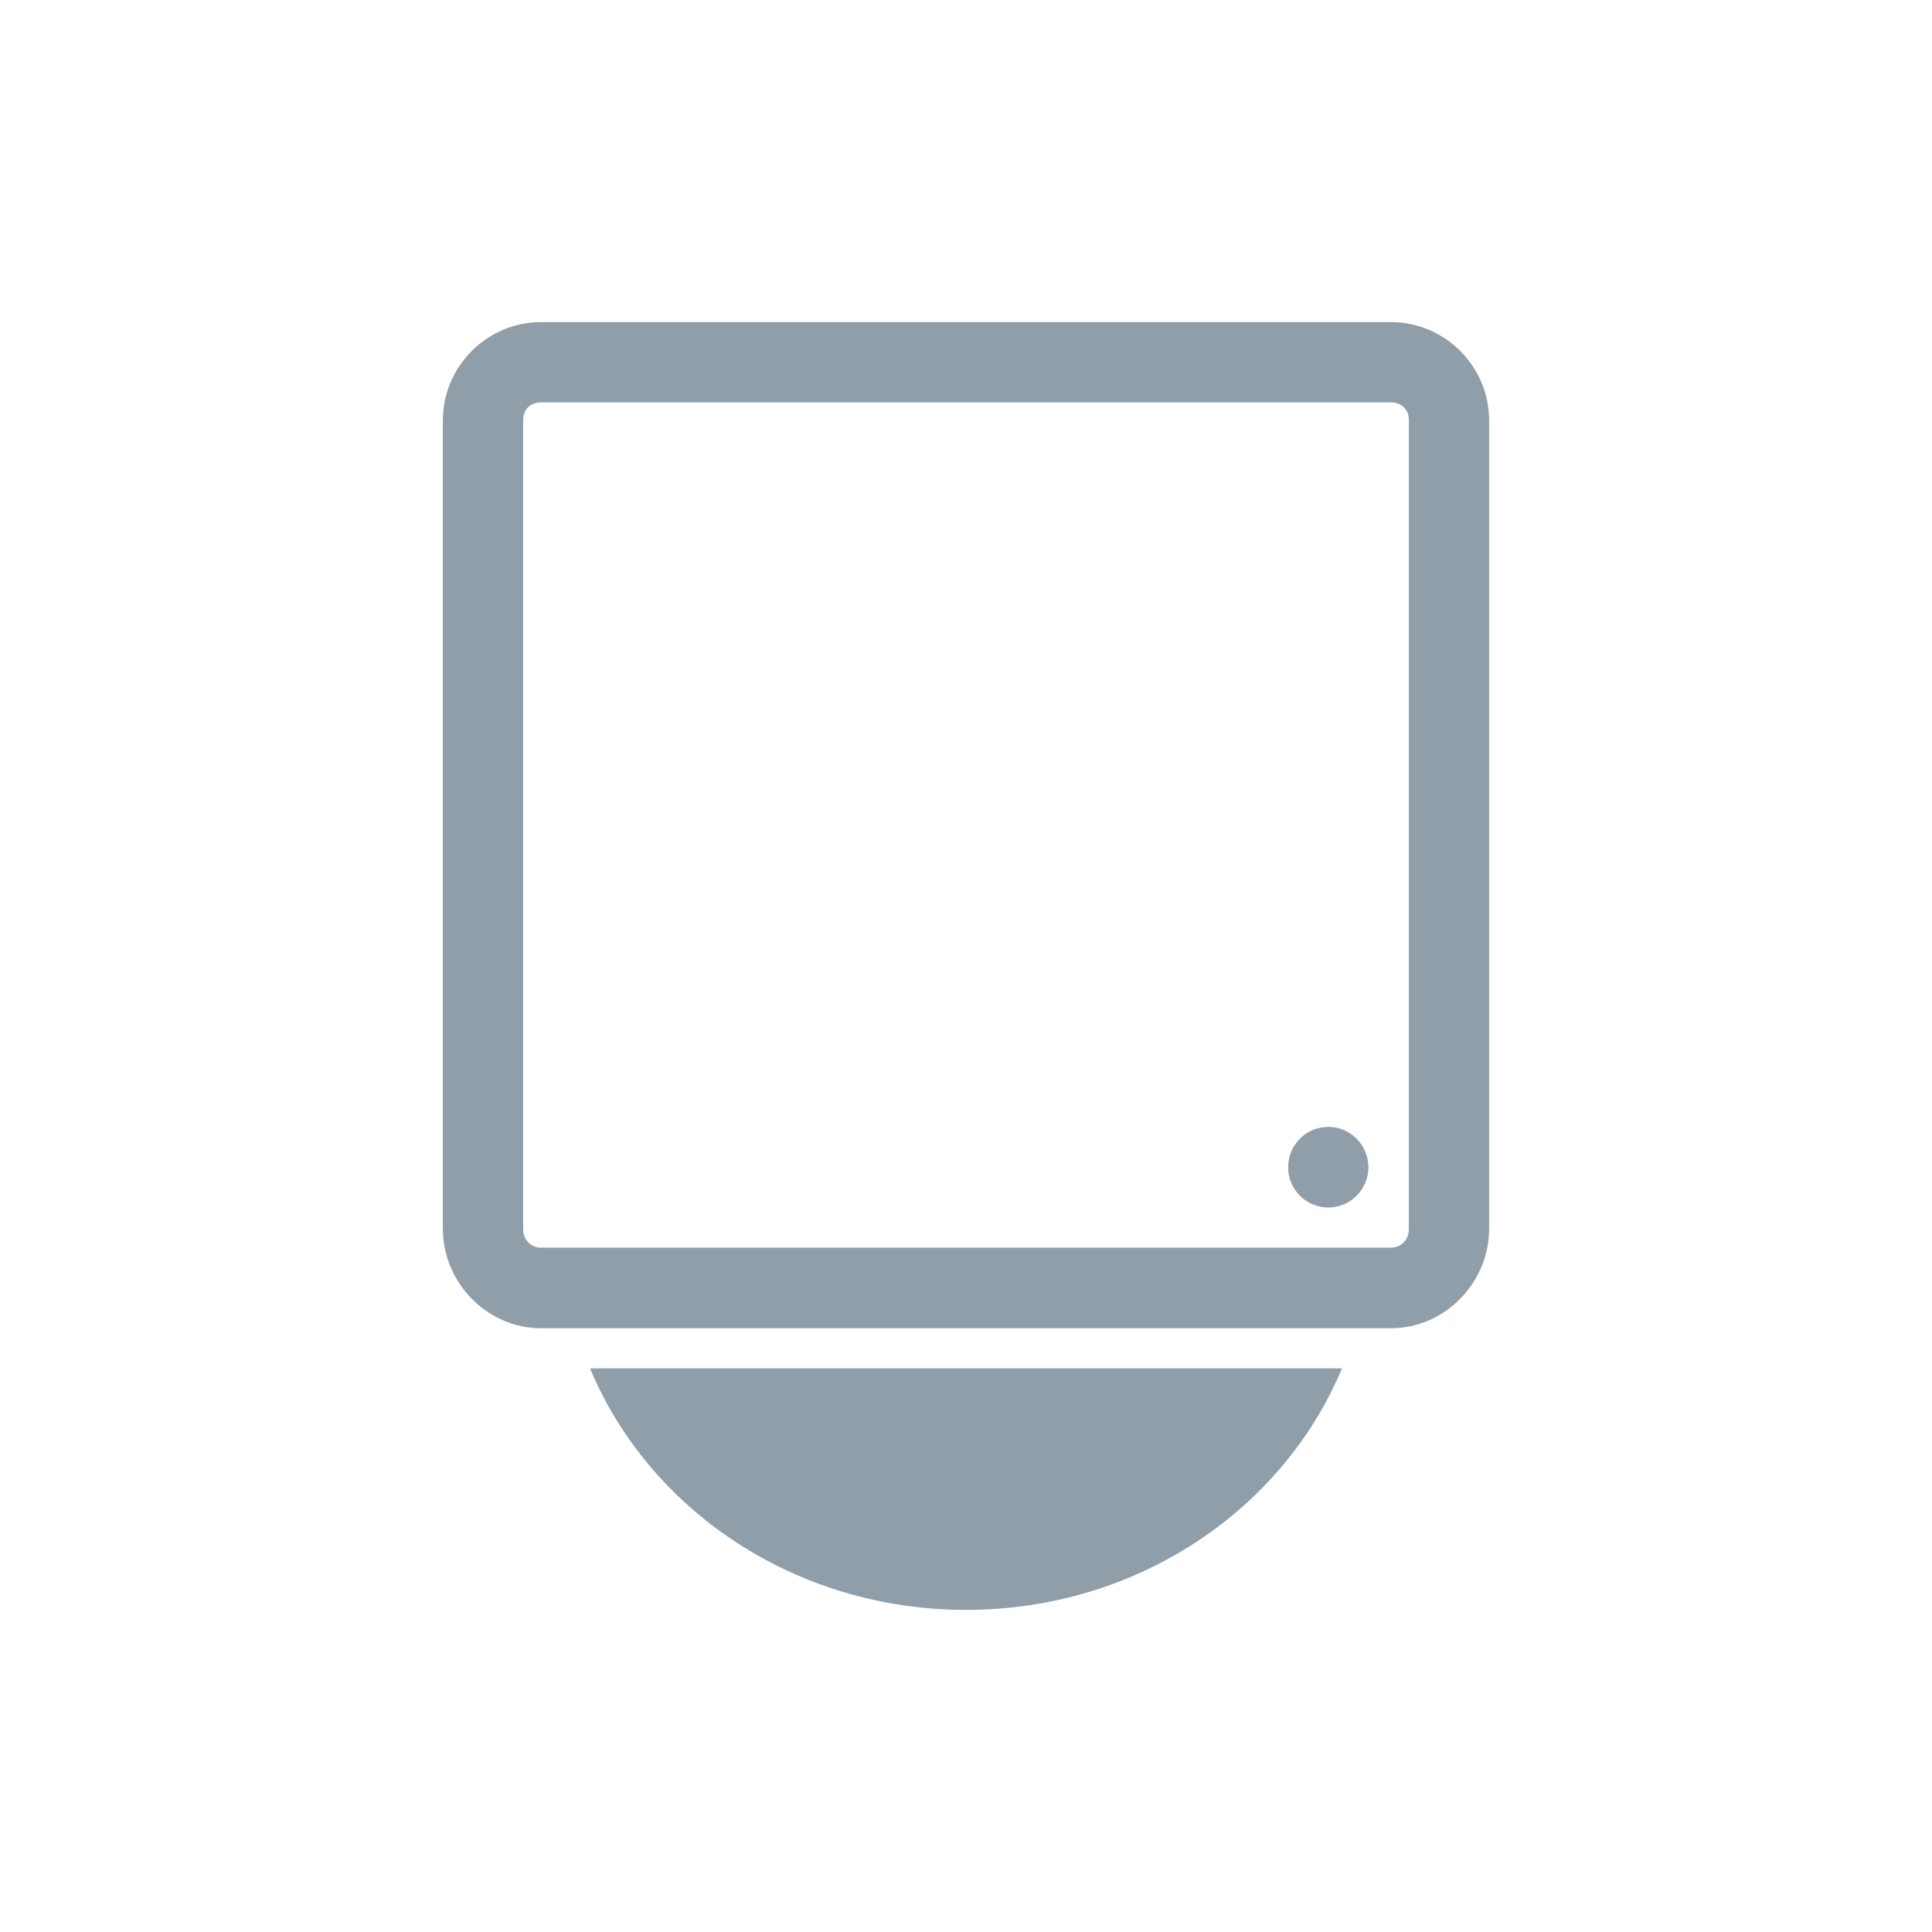
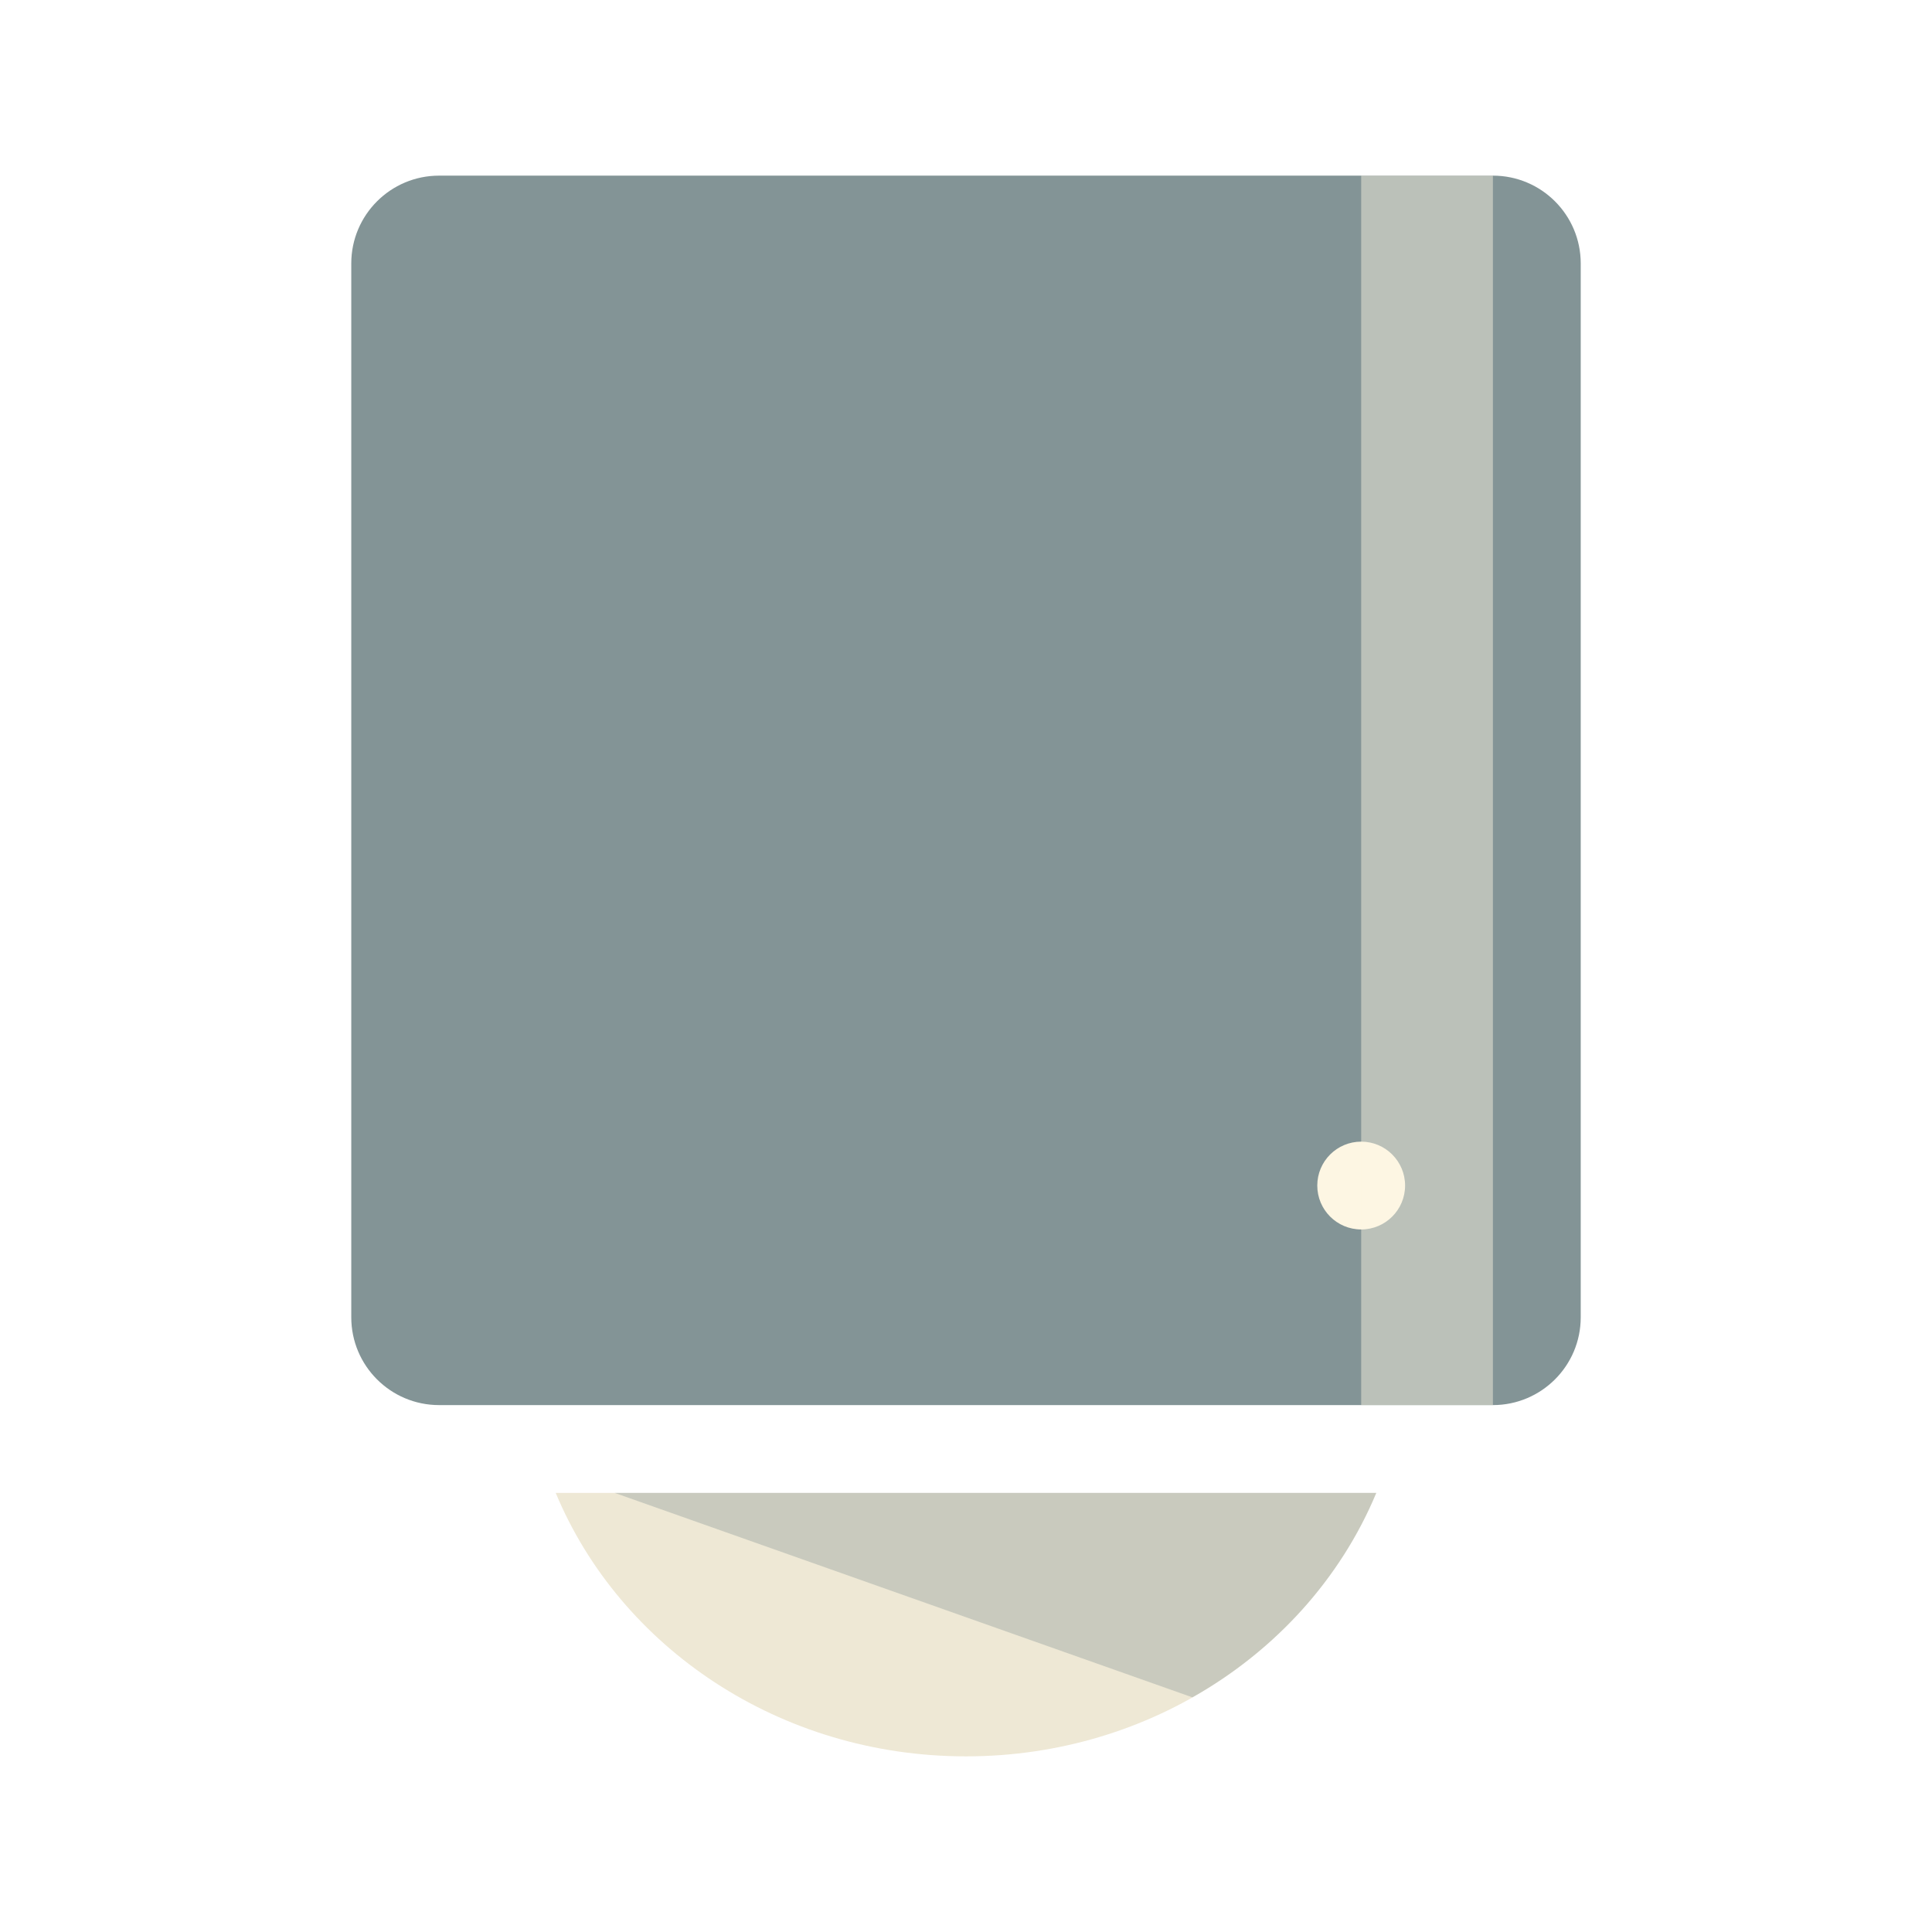
- <svg xmlns="http://www.w3.org/2000/svg" width="22" height="22" viewBox="0 0 22 22">
-   <path style="fill:#909ea9" d="M 6.16 3.668 C 5.547 3.668 5.043 4.172 5.043 4.785 L 5.043 13.992 C 5.043 14.605 5.547 15.125 6.16 15.125 L 15.84 15.125 C 16.453 15.125 16.957 14.605 16.957 13.992 L 16.957 4.785 C 16.957 4.172 16.453 3.668 15.84 3.668 Z M 6.16 4.582 L 15.84 4.582 C 15.961 4.582 16.043 4.664 16.043 4.785 L 16.043 13.992 C 16.043 14.113 15.961 14.207 15.84 14.207 L 6.16 14.207 C 6.039 14.207 5.957 14.113 5.957 13.992 L 5.957 4.785 C 5.957 4.664 6.039 4.582 6.16 4.582 Z M 15.125 12.832 C 14.871 12.832 14.668 13.039 14.668 13.293 C 14.668 13.543 14.871 13.75 15.125 13.75 C 15.379 13.75 15.582 13.543 15.582 13.293 C 15.582 13.039 15.379 12.832 15.125 12.832 Z M 6.719 15.582 C 7.391 17.195 9.055 18.332 11 18.332 C 12.945 18.332 14.609 17.195 15.281 15.582 Z " />
+ <svg xmlns="http://www.w3.org/2000/svg" width="22" height="22" viewBox="0 0 22 22" id="svg2" version="1.1">
+   <defs id="defs18" />
+   <g id="g4151">
+     <rect rx="1" ry="1" y="2" x="4" height="14" width="14" id="rect2991" style="fill:#839496;fill-opacity:1;stroke:none" />
+     <g style="fill:#eee8d5" id="g4" transform="matrix(0.5,0,0,0.5,-0.9999997,-502.1811)">
+       <path id="path6" transform="translate(0,1004.362)" d="m 14.656,34 c 1.465,3.519 5.099,6 9.344,6 4.245,0 7.879,-2.481 9.344,-6 z" style="fill:#eee8d5" />
+     </g>
+     <circle r="0.5" cy="13.5" cx="15.5" id="path3761" style="fill:#fdf6e3;fill-opacity:1;stroke:none" />
+     <path id="rect3763" d="m 15.5,2 0,14 1.5,0 0,-14 -1.5,0 z" style="fill:#fdf6e3;fill-opacity:0.458;stroke:none" />
+     <path id="path3784" d="m 7,17 6.578,2.328 C 14.523,18.795 15.264,17.979 15.672,17 Z" style="fill:#657b83;fill-opacity:0.273;stroke:none" />
+   </g>
</svg>
